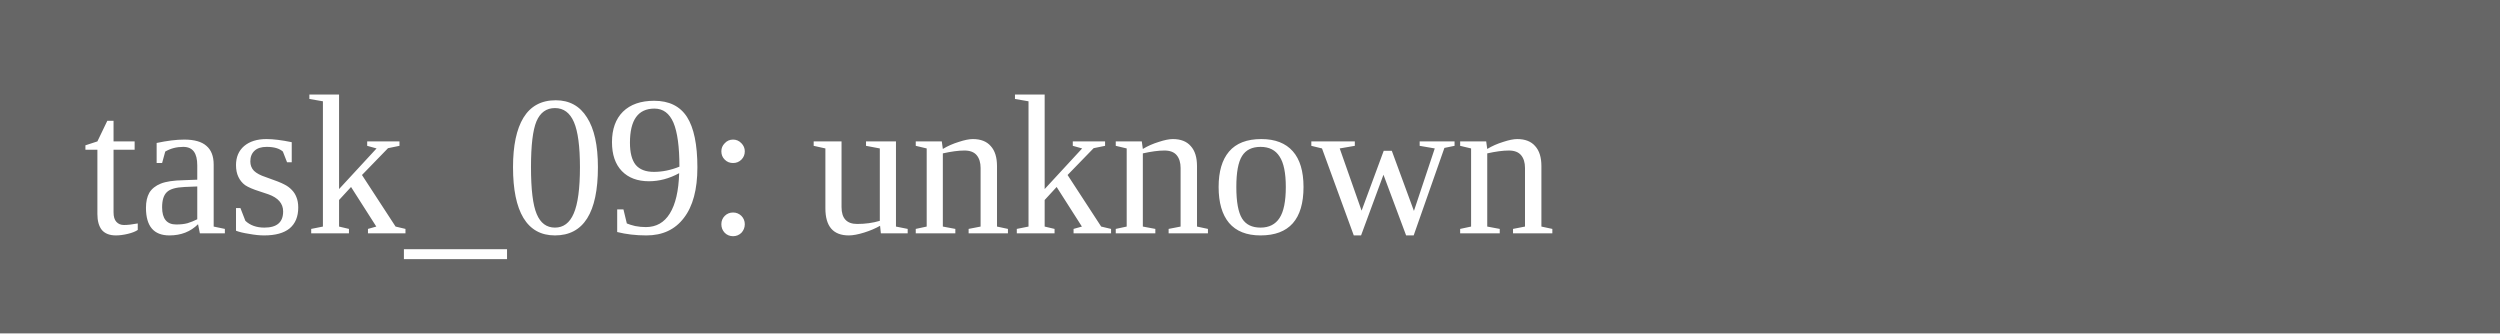
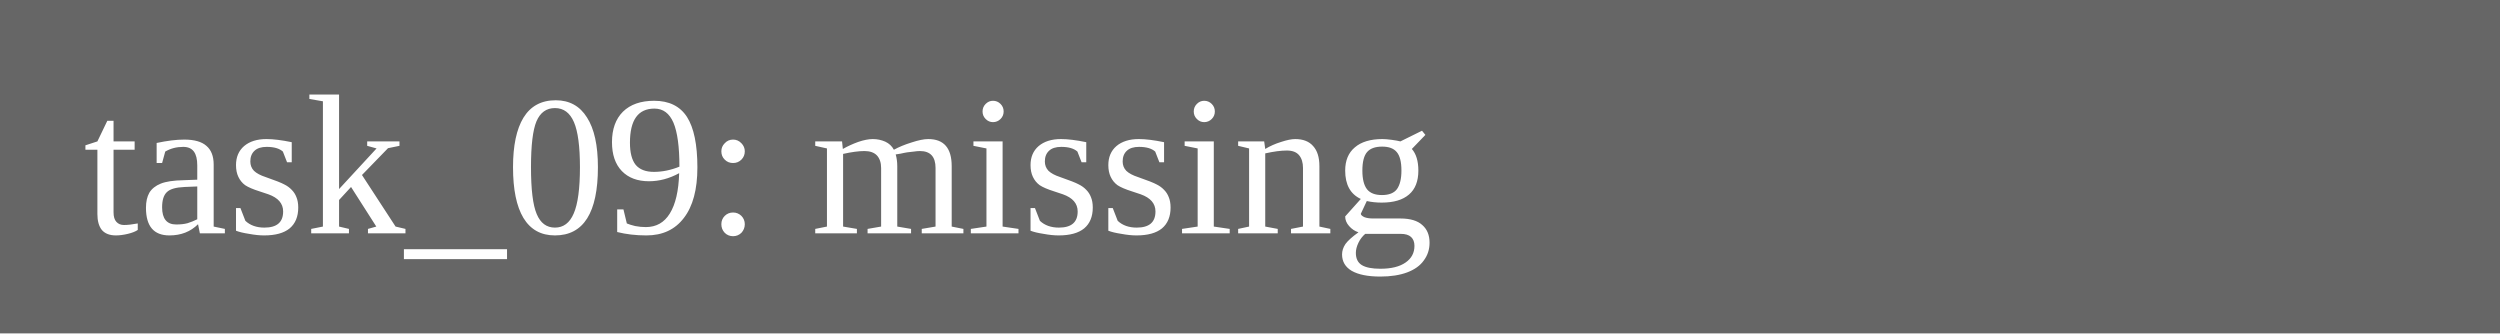
<svg xmlns="http://www.w3.org/2000/svg" width="150" height="20">
  <rect width="150" height="20" fill="#666" />
-   <text x="5" y="14" fill="white">task_09: unknown</text>
+   <text x="5" y="14" fill="white">task_09: missing</text>
</svg>
